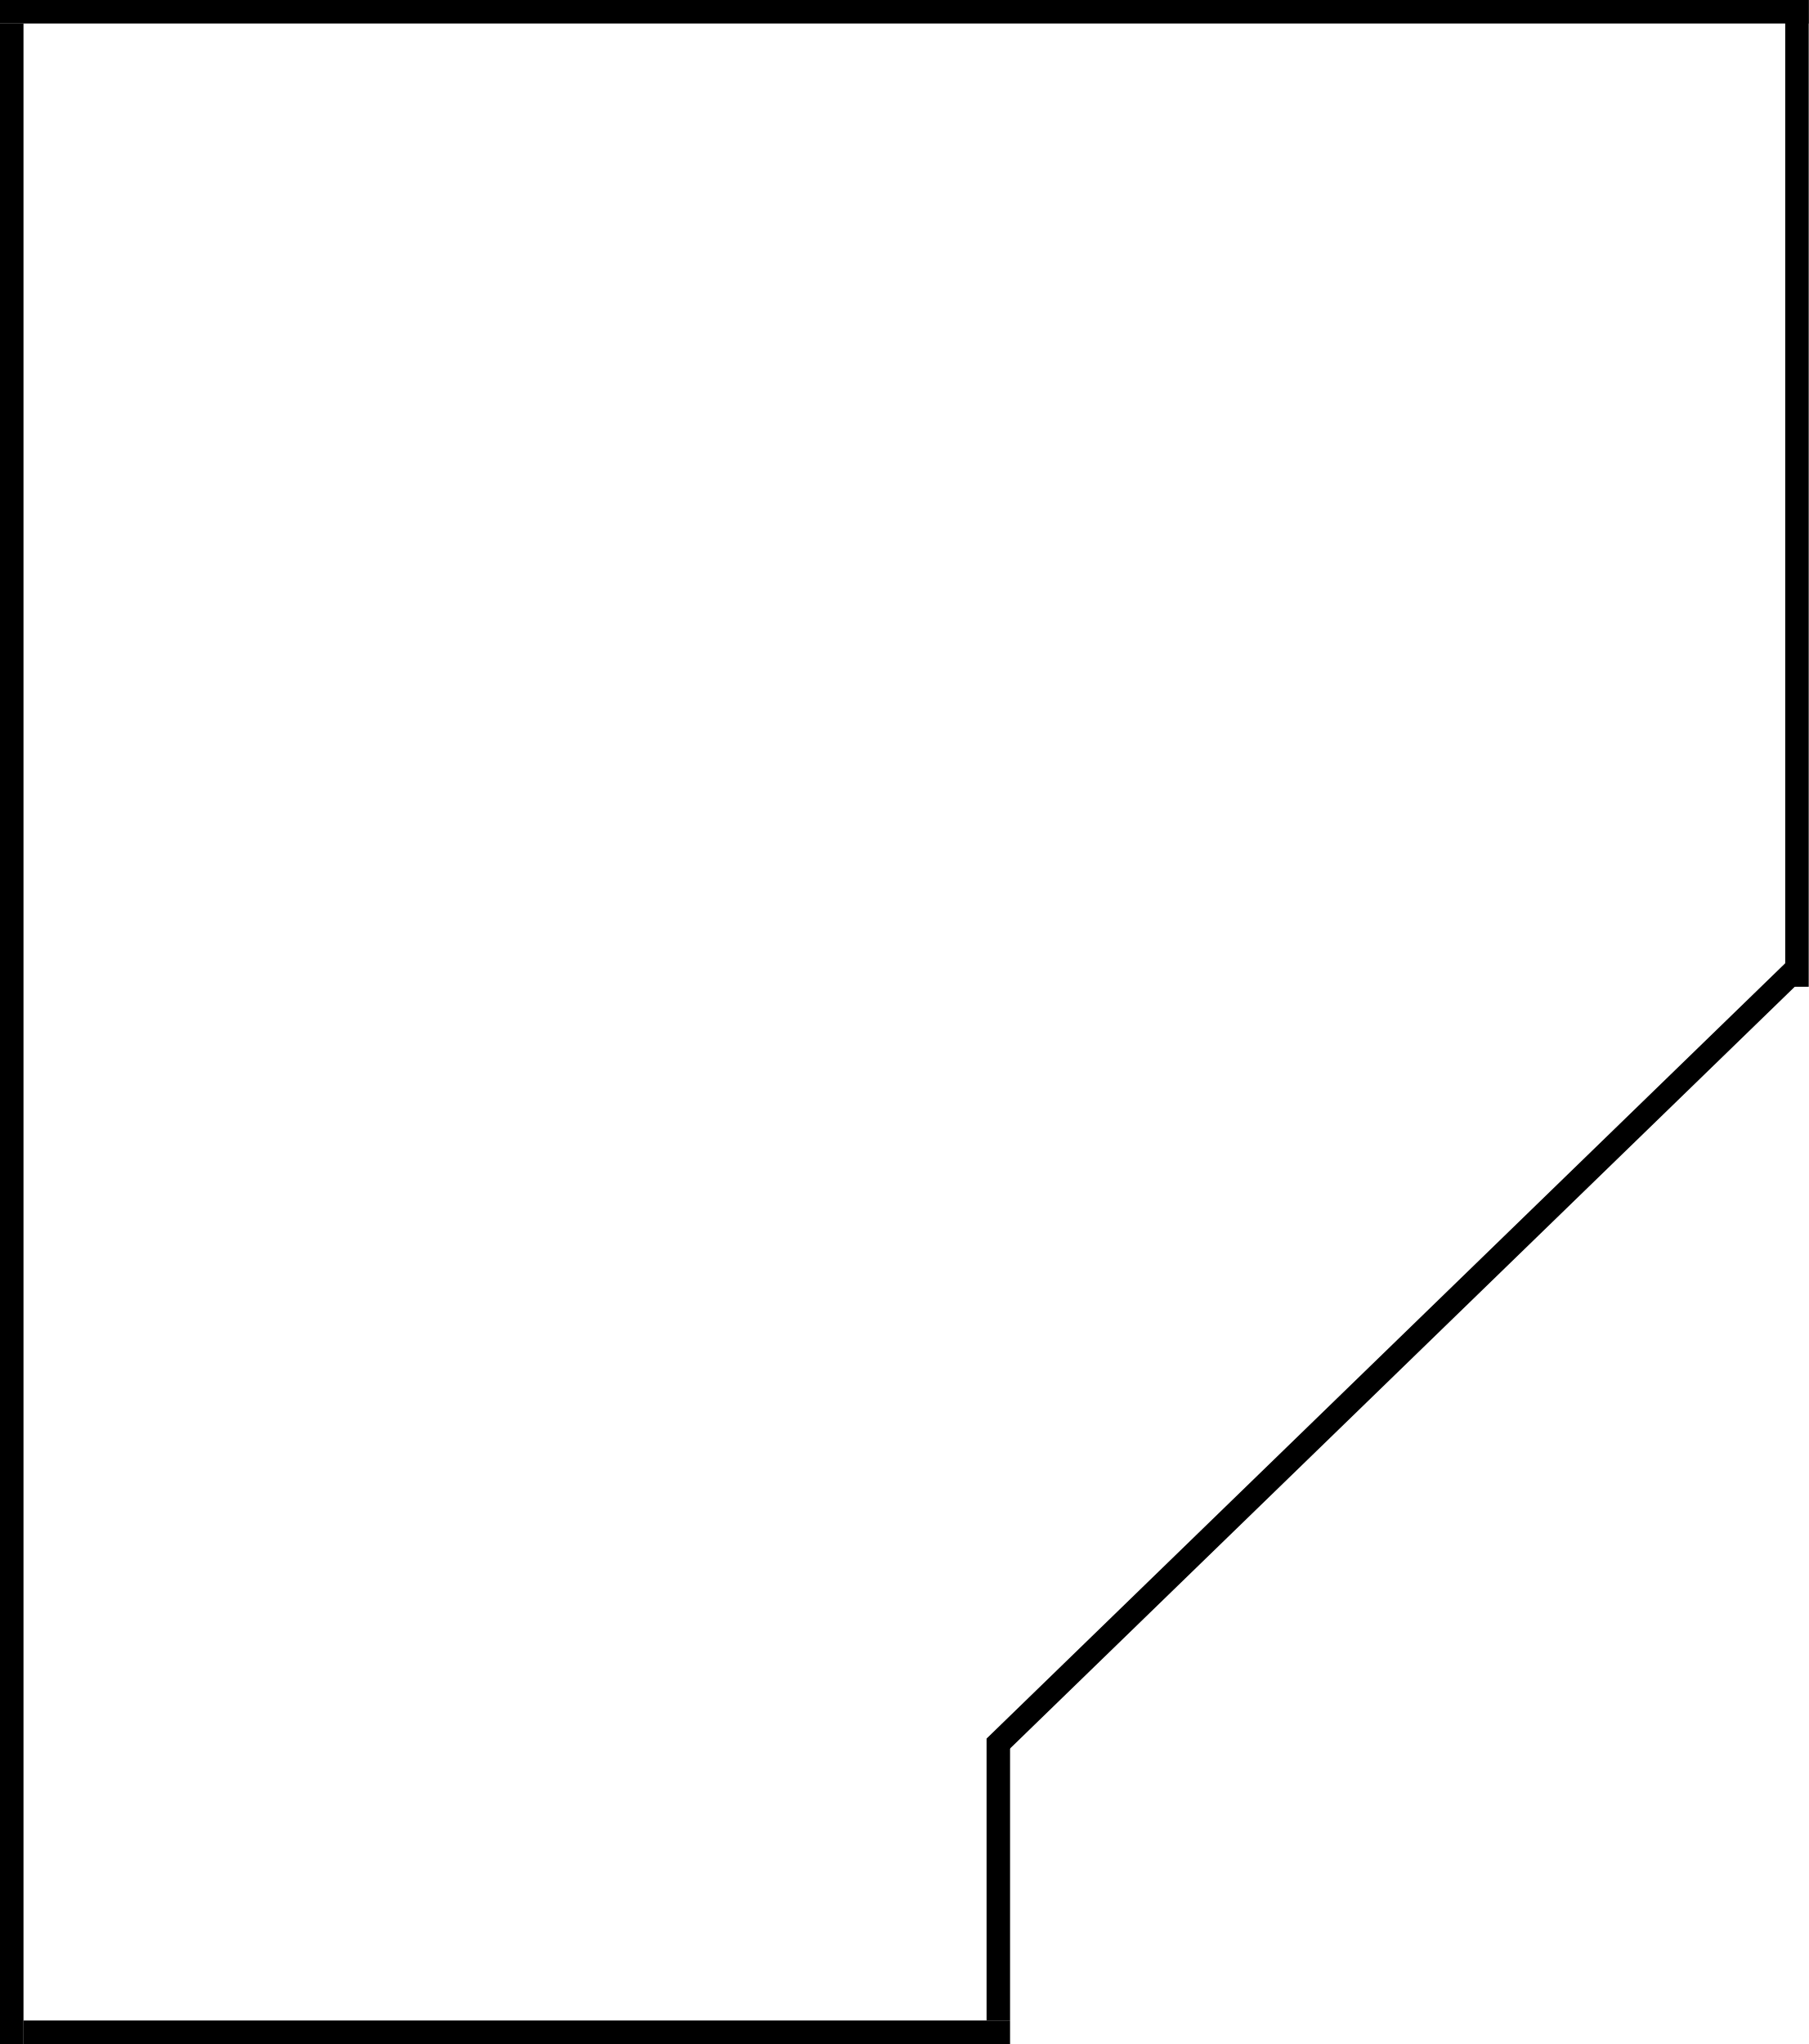
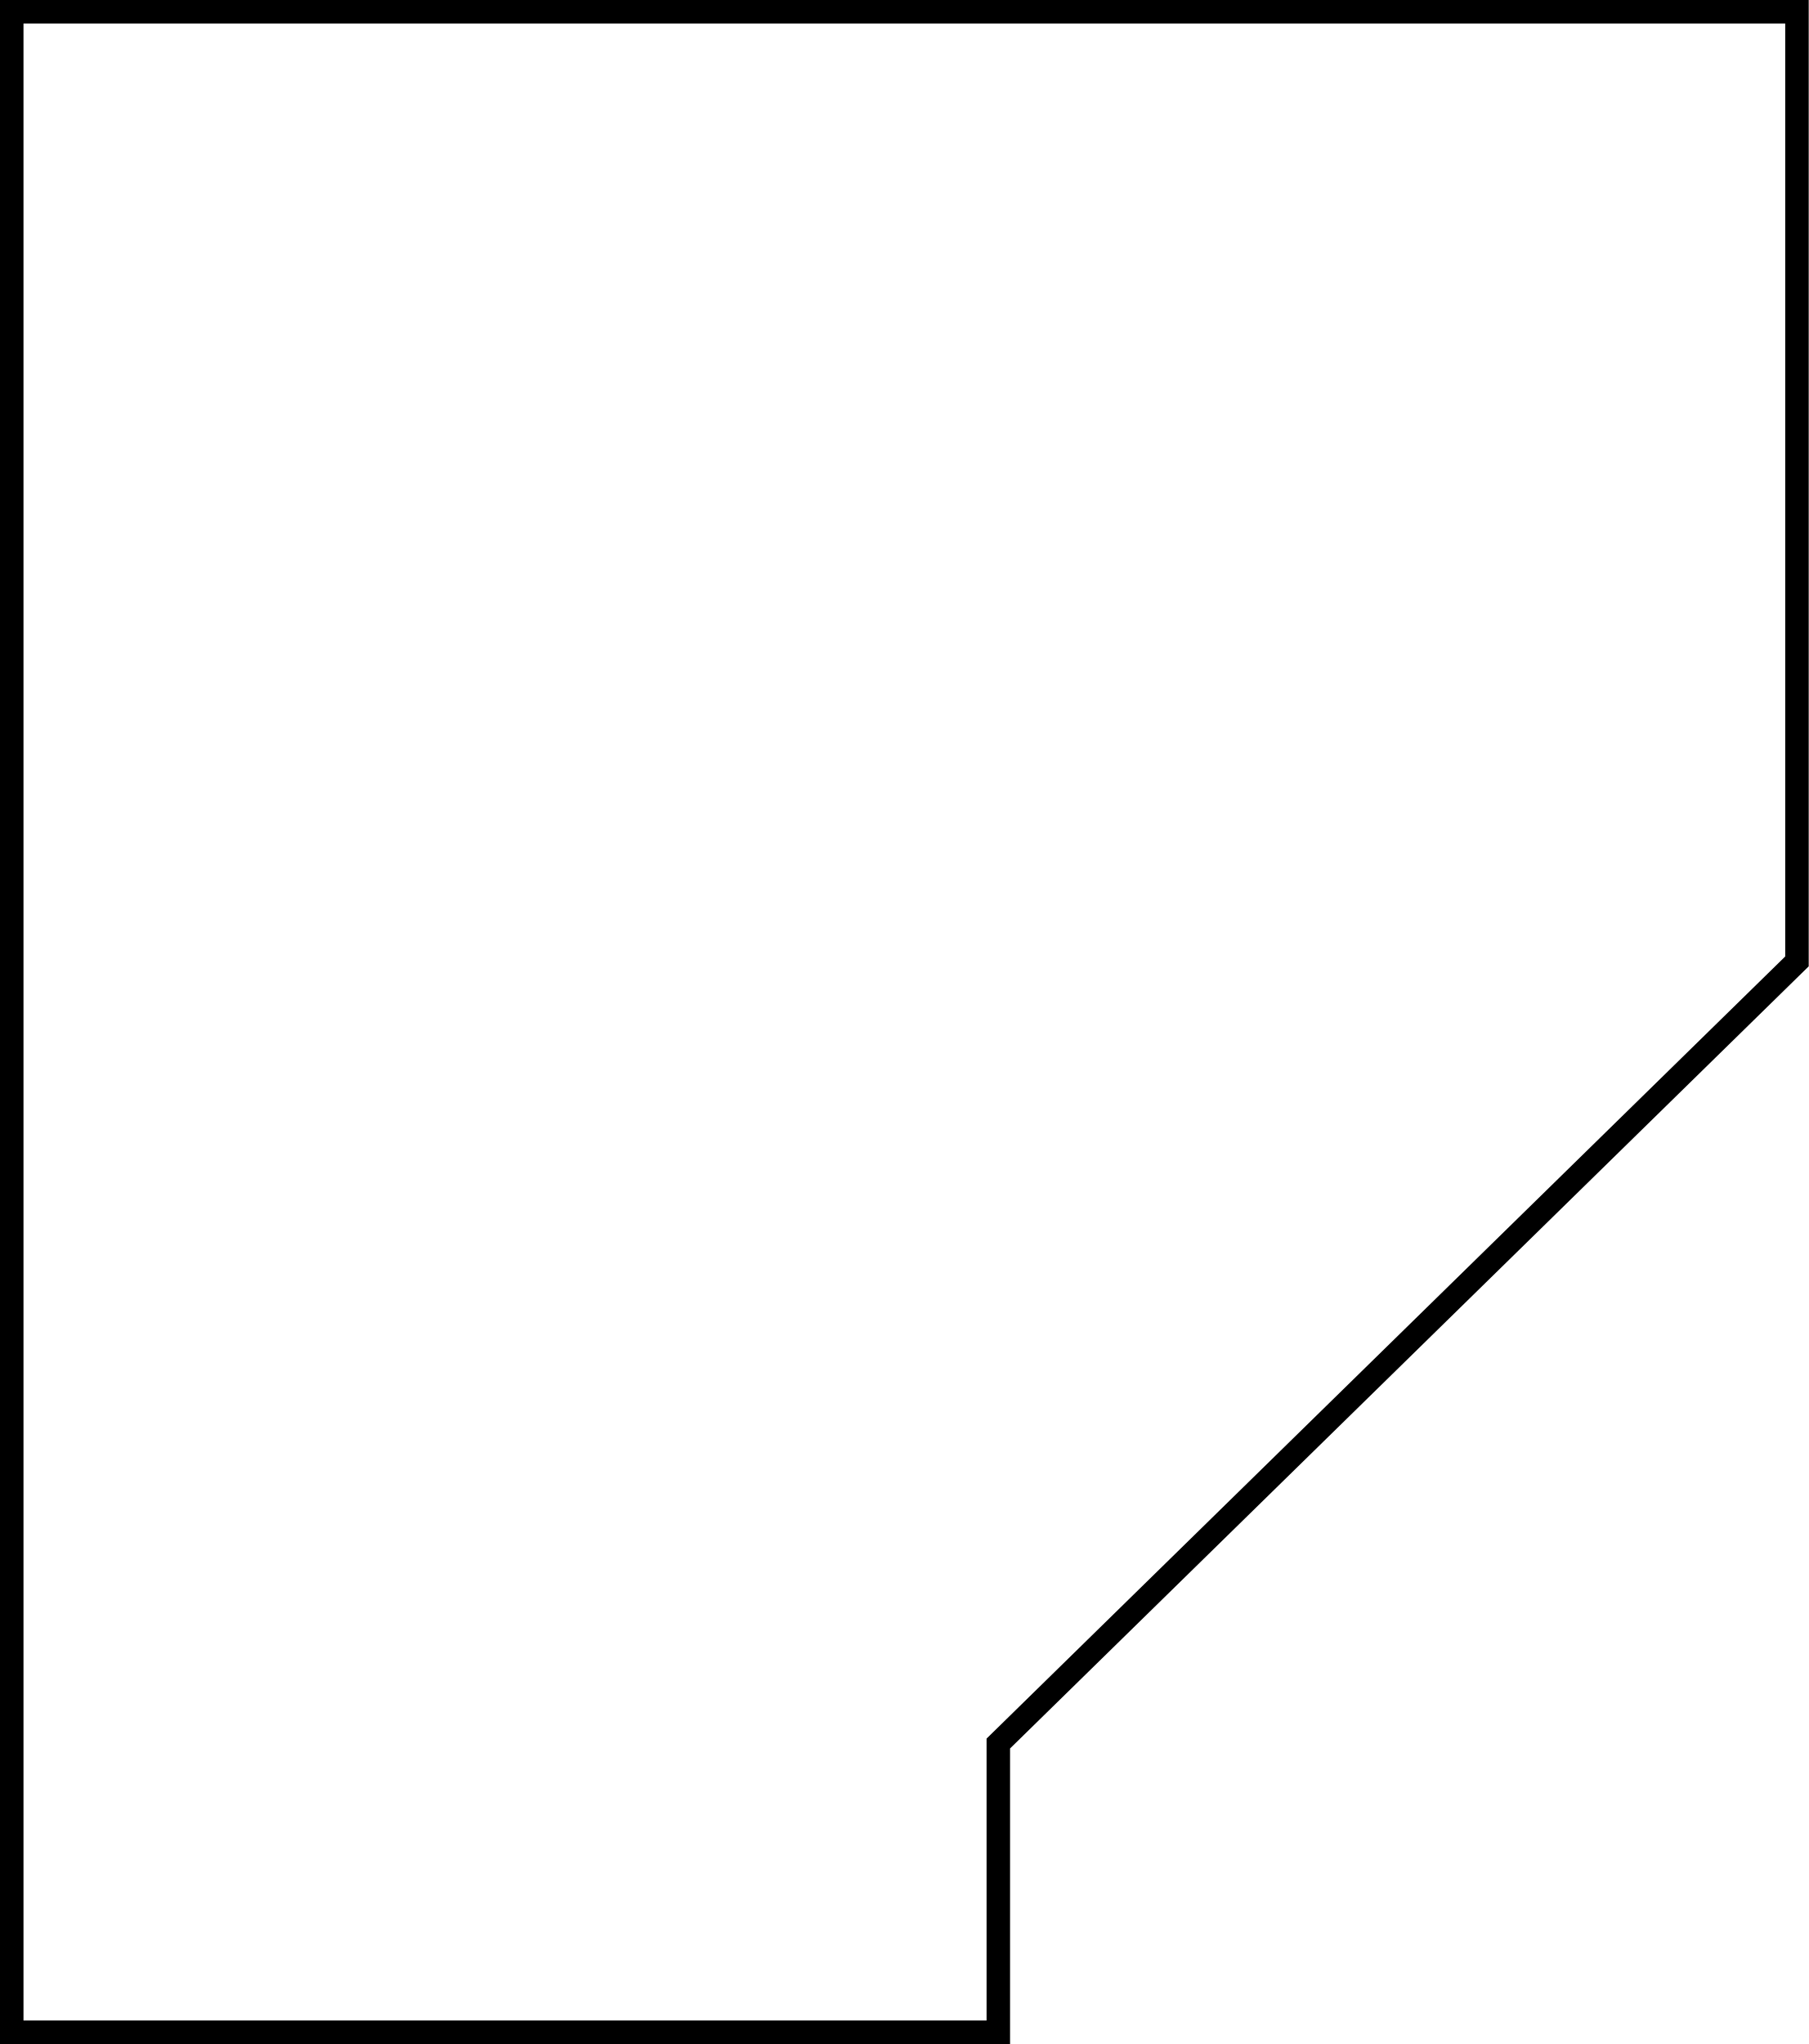
<svg xmlns="http://www.w3.org/2000/svg" width="77" height="87" viewBox="0 0 77 87" fill="none">
-   <line x1="76.5" x2="76.5" y2="42" stroke="black" />
-   <line x1="0.5" y1="1" x2="0.5" y2="87" stroke="black" />
-   <line x1="77" y1="0.5" y2="0.5" stroke="black" />
-   <line x1="43" y1="86.5" x2="1" y2="86.5" stroke="black" />
-   <line x1="76.348" y1="41.359" x2="42.348" y2="74.359" stroke="black" />
-   <line x1="42.5" y1="74" x2="42.5" y2="86" stroke="black" />
+   <path d="M76.5 40.921V0.5H0.5V86.5H42.5V74.211L76.5 40.921Z" stroke="black" />
</svg>
